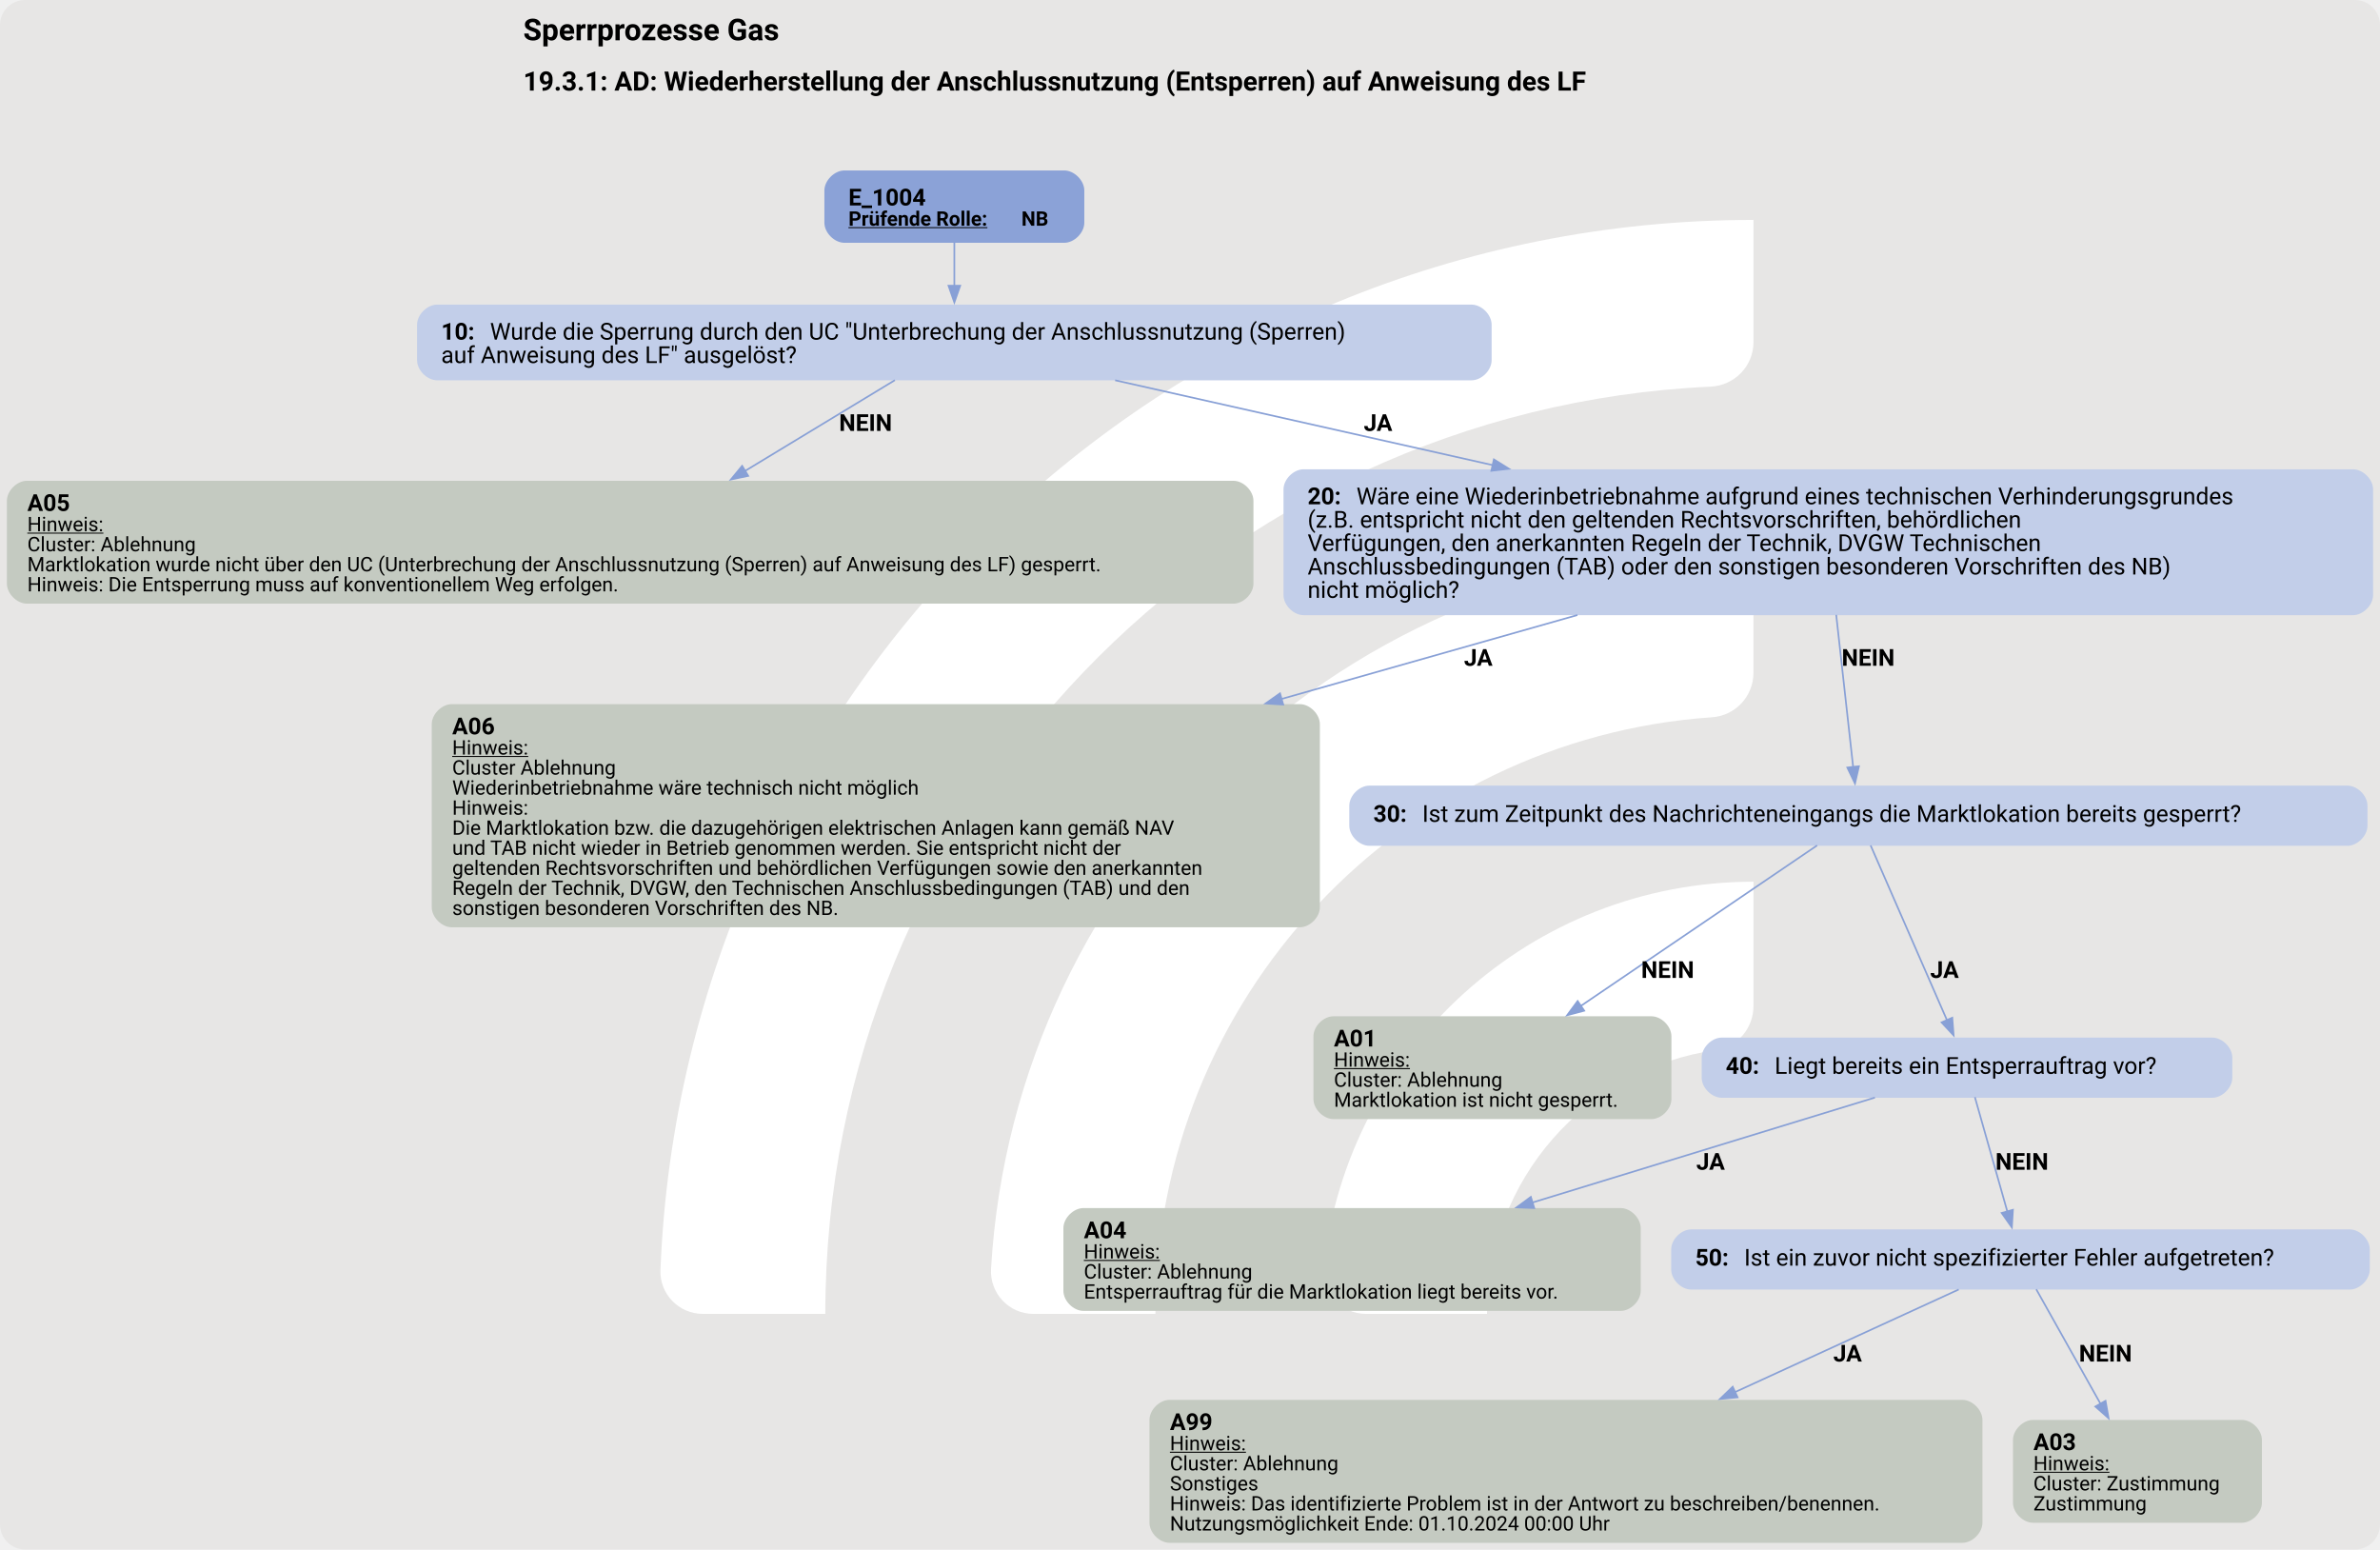
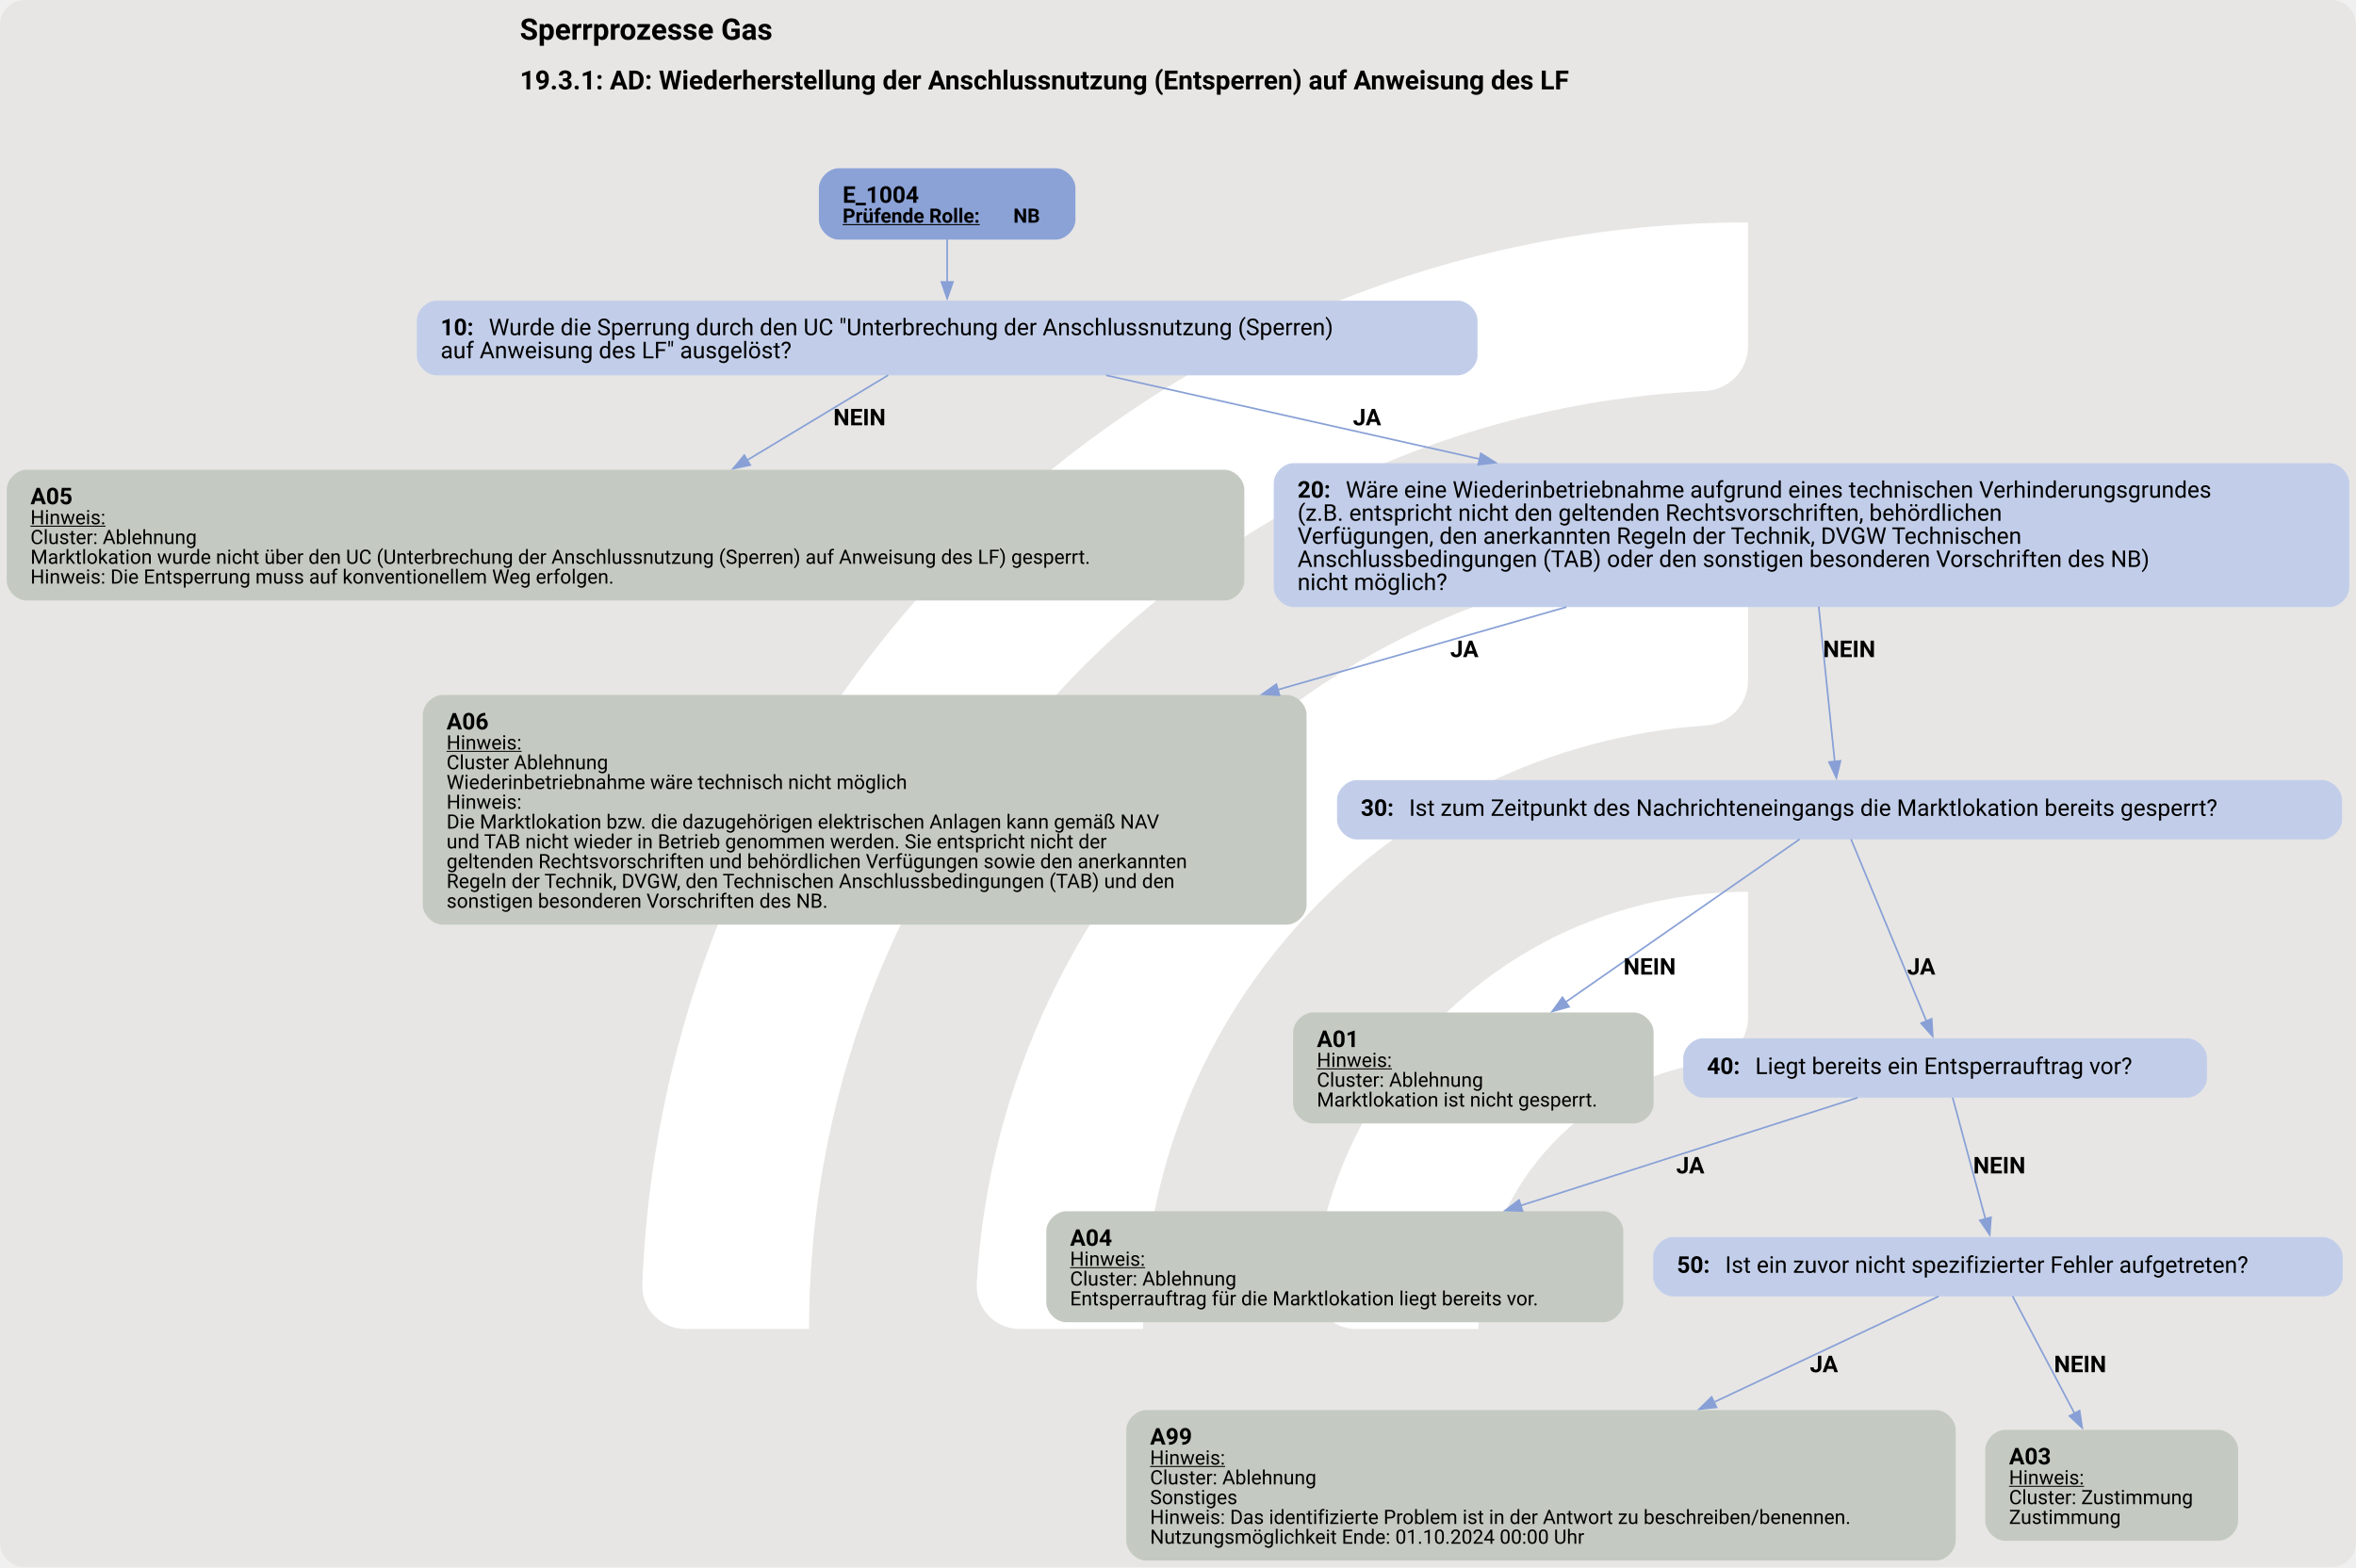
- <svg xmlns="http://www.w3.org/2000/svg" version="1.1" width="1898.667px" viewBox="0 0 1898.667 1236.0" height="1236.0px">
+ <svg xmlns="http://www.w3.org/2000/svg" version="1.1" width="1904.0px" viewBox="0 0 1904.0 1266.667" height="1266.667px">
  <g>
-     <svg version="1.1" width="1898.667px" viewBox="0 0 1898.667 1236.0" height="1236.0px">
-       <rect fill="#e7e6e5" x="0" y="0" width="1898.667" height="1236.0" rx="20" ry="20" />
+     <svg version="1.1" width="1904.0px" viewBox="0 0 1904.0 1266.667" height="1266.667px">
+       <rect fill="#e7e6e5" x="0" y="0" width="1904.0" height="1266.667" rx="20" ry="20" />
      <g>
-         <g transform="translate(445.2918, 123.6) scale(1 1) translate(0, 0) scale(1.740355 1.740355) ">
+         <g transform="translate(435.4525, 126.6667) scale(1 1) translate(0, 0) scale(1.783535 1.783535) ">
          <defs>
            <style>.cls-1{fill:#fff;}</style>
          </defs>
          <path class="cls-1" d="M122.44,531.2h-56.1c-11,0-19.9-9.12-19.46-20.11C57.47,243.89,278.15,29.78,547.91,29.78v56.02c0,10.98-8.69,19.89-19.66,20.39-225.51,10.31-405.8,197-405.8,425Z" />
          <path class="cls-1" d="M273.78,531.2h-55.93c-11.23,0-20.09-9.48-19.43-20.69,10.74-183.44,163.39-329.39,349.48-329.39v56.26c0,10.71-8.27,19.62-18.96,20.35-142.35,9.77-255.17,128.69-255.17,273.46Z" />
          <path class="cls-1" d="M425.77,531.2h-55.45c-11.65,0-20.6-10.17-19.33-21.75,10.87-99.03,95.03-176.34,196.92-176.34v57.01c0,10.05-7.28,18.75-17.23,20.16-59.22,8.4-104.91,59.42-104.91,120.92Z" />
        </g>
-         <svg width="1424pt" height="927pt" viewBox="0.00 0.00 1424.02 927.17">
-           <g id="graph0" class="graph" transform="scale(1 1) rotate(0) translate(4 923.17)">
-             <text text-anchor="start" x="309.01" y="-899.07" font-family="Roboto, sans-serif" font-weight="bold" font-size="18.00">Sperrprozesse Gas</text>
-             <text text-anchor="start" x="309.01" y="-868.97" font-family="Roboto, sans-serif" font-weight="bold" font-size="16.00">19.3.1: AD: Wiederherstellung der Anschlussnutzung (Entsperren) auf Anweisung des LF</text>
+         <svg width="1428pt" height="950pt" viewBox="0.00 0.00 1428.18 950.21">
+           <g id="graph0" class="graph" transform="scale(1 1) rotate(0) translate(4 946.21)">
+             <text text-anchor="start" x="311.09" y="-922.11" font-family="Roboto, sans-serif" font-weight="bold" font-size="18.00">Sperrprozesse Gas</text>
+             <text text-anchor="start" x="311.09" y="-892.01" font-family="Roboto, sans-serif" font-weight="bold" font-size="16.00">19.3.1: AD: Wiederherstellung der Anschlussnutzung (Entsperren) auf Anweisung des LF</text>
            <g id="node1" class="node">
-               <path fill="#8ba2d7" stroke="black" stroke-width="0" d="M632.76,-821.17C632.76,-821.17 501.22,-821.17 501.22,-821.17 495.22,-821.17 489.22,-815.17 489.22,-809.17 489.22,-809.17 489.22,-789.89 489.22,-789.89 489.22,-783.89 495.22,-777.89 501.22,-777.89 501.22,-777.89 632.76,-777.89 632.76,-777.89 638.76,-777.89 644.76,-783.89 644.76,-789.89 644.76,-789.89 644.76,-809.17 644.76,-809.17 644.76,-815.17 638.76,-821.17 632.76,-821.17" />
-               <text text-anchor="start" x="503.62" y="-800.23" font-family="Roboto, sans-serif" font-weight="bold" font-size="14.00">E_1004</text>
-               <text text-anchor="start" x="503.62" y="-788.13" font-family="Roboto, sans-serif" font-weight="bold" text-decoration="underline" font-size="12.00">Prüfende Rolle:</text>
-               <text text-anchor="start" x="607.12" y="-788.13" font-family="Roboto, sans-serif" font-weight="bold" font-size="12.00"> NB</text>
+               <path fill="#8ba2d7" stroke="black" stroke-width="0" d="M635.92,-844.21C635.92,-844.21 504.38,-844.21 504.38,-844.21 498.38,-844.21 492.38,-838.21 492.38,-832.21 492.38,-832.21 492.38,-812.93 492.38,-812.93 492.38,-806.93 498.38,-800.93 504.38,-800.93 504.38,-800.93 635.92,-800.93 635.92,-800.93 641.92,-800.93 647.92,-806.93 647.92,-812.93 647.92,-812.93 647.92,-832.21 647.92,-832.21 647.92,-838.21 641.92,-844.21 635.92,-844.21" />
+               <text text-anchor="start" x="506.77" y="-823.27" font-family="Roboto, sans-serif" font-weight="bold" font-size="14.00">E_1004</text>
+               <text text-anchor="start" x="506.77" y="-811.17" font-family="Roboto, sans-serif" font-weight="bold" text-decoration="underline" font-size="12.00">Prüfende Rolle:</text>
+               <text text-anchor="start" x="610.27" y="-811.17" font-family="Roboto, sans-serif" font-weight="bold" font-size="12.00"> NB</text>
            </g>
            <g id="node2" class="node">
-               <path fill="#c2cee9" stroke="black" stroke-width="0" d="M876.51,-740.89C876.51,-740.89 257.47,-740.89 257.47,-740.89 251.47,-740.89 245.47,-734.89 245.47,-728.89 245.47,-728.89 245.47,-707.61 245.47,-707.61 245.47,-701.61 251.47,-695.61 257.47,-695.61 257.47,-695.61 876.51,-695.61 876.51,-695.61 882.51,-695.61 888.51,-701.61 888.51,-707.61 888.51,-707.61 888.51,-728.89 888.51,-728.89 888.51,-734.89 882.51,-740.89 876.51,-740.89" />
-               <text text-anchor="start" x="259.87" y="-719.95" font-family="Roboto, sans-serif" font-weight="bold" font-size="14.00">10: </text>
-               <text text-anchor="start" x="289.12" y="-719.95" font-family="Roboto, sans-serif" font-size="14.00">Wurde die Sperrung durch den UC "Unterbrechung der Anschlussnutzung (Sperren)</text>
-               <text text-anchor="start" x="259.87" y="-705.95" font-family="Roboto, sans-serif" font-size="14.00">auf Anweisung des LF" ausgelöst?</text>
+               <path fill="#c2cee9" stroke="black" stroke-width="0" d="M879.67,-763.93C879.67,-763.93 260.62,-763.93 260.62,-763.93 254.62,-763.93 248.62,-757.93 248.62,-751.93 248.62,-751.93 248.62,-730.65 248.62,-730.65 248.62,-724.65 254.62,-718.65 260.62,-718.65 260.62,-718.65 879.67,-718.65 879.67,-718.65 885.67,-718.65 891.67,-724.65 891.67,-730.65 891.67,-730.65 891.67,-751.93 891.67,-751.93 891.67,-757.93 885.67,-763.93 879.67,-763.93" />
+               <text text-anchor="start" x="263.02" y="-742.99" font-family="Roboto, sans-serif" font-weight="bold" font-size="14.00">10: </text>
+               <text text-anchor="start" x="292.27" y="-742.99" font-family="Roboto, sans-serif" font-size="14.00">Wurde die Sperrung durch den UC "Unterbrechung der Anschlussnutzung (Sperren)</text>
+               <text text-anchor="start" x="263.02" y="-728.99" font-family="Roboto, sans-serif" font-size="14.00">auf Anweisung des LF" ausgelöst?</text>
            </g>
            <g id="edge1" class="edge">
-               <path fill="none" stroke="#88a0d6" d="M566.99,-778.11C566.99,-770.14 566.99,-760.79 566.99,-751.93" />
-               <polygon fill="#88a0d6" stroke="#88a0d6" points="570.49,-752.22 566.99,-742.22 563.49,-752.22 570.49,-752.22" />
+               <path fill="none" stroke="#88a0d6" d="M570.15,-801.15C570.15,-793.18 570.15,-783.83 570.15,-774.97" />
+               <polygon fill="#88a0d6" stroke="#88a0d6" points="573.65,-775.26 570.15,-765.26 566.65,-775.26 573.65,-775.26" />
            </g>
            <g id="node3" class="node">
-               <path fill="#c4cac1" stroke="black" stroke-width="0" d="M733.98,-635.48C733.98,-635.48 12,-635.48 12,-635.48 6,-635.48 0,-629.48 0,-623.48 0,-623.48 0,-573.96 0,-573.96 0,-567.96 6,-561.96 12,-561.96 12,-561.96 733.98,-561.96 733.98,-561.96 739.98,-561.96 745.98,-567.96 745.98,-573.96 745.98,-573.96 745.98,-623.48 745.98,-623.48 745.98,-629.48 739.98,-635.48 733.98,-635.48" />
-               <text text-anchor="start" x="12.24" y="-617.42" font-family="Roboto, sans-serif" font-weight="bold" font-size="14.00">A05</text>
-               <text text-anchor="start" x="12.24" y="-605.32" font-family="Roboto, sans-serif" text-decoration="underline" font-size="12.00">Hinweis:</text>
-               <text text-anchor="start" x="12.24" y="-593.32" font-family="Roboto, sans-serif" font-size="12.00">Cluster: Ablehnung</text>
-               <text text-anchor="start" x="12.24" y="-581.32" font-family="Roboto, sans-serif" font-size="12.00">Marktlokation wurde nicht über den UC (Unterbrechung der Anschlussnutzung (Sperren) auf Anweisung des LF) gesperrt.</text>
-               <text text-anchor="start" x="12.24" y="-569.32" font-family="Roboto, sans-serif" font-size="12.00">Hinweis: Die Entsperrung muss auf konventionellem Weg erfolgen.</text>
+               <path fill="#c4cac1" stroke="black" stroke-width="0" d="M738.3,-661.4C738.3,-661.4 12,-661.4 12,-661.4 6,-661.4 0,-655.4 0,-649.4 0,-649.4 0,-594.12 0,-594.12 0,-588.12 6,-582.12 12,-582.12 12,-582.12 738.3,-582.12 738.3,-582.12 744.3,-582.12 750.3,-588.12 750.3,-594.12 750.3,-594.12 750.3,-649.4 750.3,-649.4 750.3,-655.4 744.3,-661.4 738.3,-661.4" />
+               <text text-anchor="start" x="14.4" y="-640.46" font-family="Roboto, sans-serif" font-weight="bold" font-size="14.00">A05</text>
+               <text text-anchor="start" x="14.4" y="-628.36" font-family="Roboto, sans-serif" text-decoration="underline" font-size="12.00">Hinweis:</text>
+               <text text-anchor="start" x="14.4" y="-616.36" font-family="Roboto, sans-serif" font-size="12.00">Cluster: Ablehnung</text>
+               <text text-anchor="start" x="14.4" y="-604.36" font-family="Roboto, sans-serif" font-size="12.00">Marktlokation wurde nicht über den UC (Unterbrechung der Anschlussnutzung (Sperren) auf Anweisung des LF) gesperrt.</text>
+               <text text-anchor="start" x="14.4" y="-592.36" font-family="Roboto, sans-serif" font-size="12.00">Hinweis: Die Entsperrung muss auf konventionellem Weg erfolgen.</text>
            </g>
            <g id="edge2" class="edge">
-               <path fill="none" stroke="#88a0d6" d="M531.41,-695.69C506.34,-680.5 471.97,-659.68 441.65,-641.31" />
-               <polygon fill="#88a0d6" stroke="#88a0d6" points="443.62,-638.42 433.26,-636.23 440,-644.41 443.62,-638.42" />
-               <text text-anchor="start" x="497.99" y="-665.31" font-family="Roboto, sans-serif" font-weight="bold" font-size="14.00">NEIN</text>
+               <path fill="none" stroke="#88a0d6" d="M534.38,-718.73C510.48,-704.32 478.16,-684.85 448.89,-667.2" />
+               <polygon fill="#88a0d6" stroke="#88a0d6" points="450.76,-664.25 440.39,-662.08 447.15,-670.24 450.76,-664.25" />
+               <text text-anchor="start" x="501.15" y="-688.35" font-family="Roboto, sans-serif" font-weight="bold" font-size="14.00">NEIN</text>
            </g>
            <g id="node4" class="node">
-               <path fill="#c2cee9" stroke="black" stroke-width="0" d="M1404.01,-642.36C1404.01,-642.36 775.97,-642.36 775.97,-642.36 769.97,-642.36 763.97,-636.36 763.97,-630.36 763.97,-630.36 763.97,-567.08 763.97,-567.08 763.97,-561.08 769.97,-555.08 775.97,-555.08 775.97,-555.08 1404.01,-555.08 1404.01,-555.08 1410.01,-555.08 1416.01,-561.08 1416.01,-567.08 1416.01,-567.08 1416.01,-630.36 1416.01,-630.36 1416.01,-636.36 1410.01,-642.36 1404.01,-642.36" />
-               <text text-anchor="start" x="778.37" y="-621.42" font-family="Roboto, sans-serif" font-weight="bold" font-size="14.00">20: </text>
-               <text text-anchor="start" x="807.62" y="-621.42" font-family="Roboto, sans-serif" font-size="14.00">Wäre eine Wiederinbetriebnahme aufgrund eines technischen Verhinderungsgrundes</text>
-               <text text-anchor="start" x="778.37" y="-607.42" font-family="Roboto, sans-serif" font-size="14.00">(z.B. entspricht nicht den geltenden Rechtsvorschriften, behördlichen</text>
-               <text text-anchor="start" x="778.37" y="-593.42" font-family="Roboto, sans-serif" font-size="14.00">Verfügungen, den anerkannten Regeln der Technik, DVGW Technischen</text>
-               <text text-anchor="start" x="778.37" y="-579.42" font-family="Roboto, sans-serif" font-size="14.00">Anschlussbedingungen (TAB) oder den sonstigen besonderen Vorschriften des NB)</text>
-               <text text-anchor="start" x="778.37" y="-565.42" font-family="Roboto, sans-serif" font-size="14.00">nicht möglich?</text>
+               <path fill="#c2cee9" stroke="black" stroke-width="0" d="M1408.18,-665.4C1408.18,-665.4 780.13,-665.4 780.13,-665.4 774.13,-665.4 768.13,-659.4 768.13,-653.4 768.13,-653.4 768.13,-590.12 768.13,-590.12 768.13,-584.12 774.13,-578.12 780.13,-578.12 780.13,-578.12 1408.18,-578.12 1408.18,-578.12 1414.18,-578.12 1420.18,-584.12 1420.18,-590.12 1420.18,-590.12 1420.18,-653.4 1420.18,-653.4 1420.18,-659.4 1414.18,-665.4 1408.18,-665.4" />
+               <text text-anchor="start" x="782.53" y="-644.46" font-family="Roboto, sans-serif" font-weight="bold" font-size="14.00">20: </text>
+               <text text-anchor="start" x="811.78" y="-644.46" font-family="Roboto, sans-serif" font-size="14.00">Wäre eine Wiederinbetriebnahme aufgrund eines technischen Verhinderungsgrundes</text>
+               <text text-anchor="start" x="782.53" y="-630.46" font-family="Roboto, sans-serif" font-size="14.00">(z.B. entspricht nicht den geltenden Rechtsvorschriften, behördlichen</text>
+               <text text-anchor="start" x="782.53" y="-616.46" font-family="Roboto, sans-serif" font-size="14.00">Verfügungen, den anerkannten Regeln der Technik, DVGW Technischen</text>
+               <text text-anchor="start" x="782.53" y="-602.46" font-family="Roboto, sans-serif" font-size="14.00">Anschlussbedingungen (TAB) oder den sonstigen besonderen Vorschriften des NB)</text>
+               <text text-anchor="start" x="782.53" y="-588.46" font-family="Roboto, sans-serif" font-size="14.00">nicht möglich?</text>
            </g>
            <g id="edge3" class="edge">
-               <path fill="none" stroke="#88a0d6" d="M663.22,-695.62C726.55,-681.39 811.79,-662.24 889.44,-644.79" />
-               <polygon fill="#88a0d6" stroke="#88a0d6" points="889.87,-648.28 898.86,-642.67 888.34,-641.45 889.87,-648.28" />
-               <text text-anchor="start" x="811.99" y="-665.31" font-family="Roboto, sans-serif" font-weight="bold" font-size="14.00">JA</text>
+               <path fill="none" stroke="#88a0d6" d="M666.56,-718.66C730.01,-704.43 815.42,-685.28 893.21,-667.83" />
+               <polygon fill="#88a0d6" stroke="#88a0d6" points="893.67,-671.31 902.66,-665.71 892.14,-664.48 893.67,-671.31" />
+               <text text-anchor="start" x="816.15" y="-688.35" font-family="Roboto, sans-serif" font-weight="bold" font-size="14.00">JA</text>
            </g>
            <g id="node5" class="node">
-               <path fill="#c4cac1" stroke="black" stroke-width="0" d="M773.73,-501.83C773.73,-501.83 266.25,-501.83 266.25,-501.83 260.25,-501.83 254.25,-495.83 254.25,-489.83 254.25,-489.83 254.25,-380.31 254.25,-380.31 254.25,-374.31 260.25,-368.31 266.25,-368.31 266.25,-368.31 773.73,-368.31 773.73,-368.31 779.73,-368.31 785.73,-374.31 785.73,-380.31 785.73,-380.31 785.73,-489.83 785.73,-489.83 785.73,-495.83 779.73,-501.83 773.73,-501.83" />
-               <text text-anchor="start" x="266.49" y="-483.77" font-family="Roboto, sans-serif" font-weight="bold" font-size="14.00">A06</text>
-               <text text-anchor="start" x="266.49" y="-471.67" font-family="Roboto, sans-serif" text-decoration="underline" font-size="12.00">Hinweis:</text>
-               <text text-anchor="start" x="266.49" y="-459.67" font-family="Roboto, sans-serif" font-size="12.00">Cluster Ablehnung</text>
-               <text text-anchor="start" x="266.49" y="-447.67" font-family="Roboto, sans-serif" font-size="12.00">Wiederinbetriebnahme wäre technisch nicht möglich</text>
-               <text text-anchor="start" x="266.49" y="-435.67" font-family="Roboto, sans-serif" font-size="12.00">Hinweis:</text>
-               <text text-anchor="start" x="266.49" y="-423.67" font-family="Roboto, sans-serif" font-size="12.00">Die Marktlokation bzw. die dazugehörigen elektrischen Anlagen kann gemäß NAV</text>
-               <text text-anchor="start" x="266.49" y="-411.67" font-family="Roboto, sans-serif" font-size="12.00">und TAB nicht wieder in Betrieb genommen werden. Sie entspricht nicht der</text>
-               <text text-anchor="start" x="266.49" y="-399.67" font-family="Roboto, sans-serif" font-size="12.00">geltenden Rechtsvorschriften und behördlichen Verfügungen sowie den anerkannten</text>
-               <text text-anchor="start" x="266.49" y="-387.67" font-family="Roboto, sans-serif" font-size="12.00">Regeln der Technik, DVGW, den Technischen Anschlussbedingungen (TAB) und den</text>
-               <text text-anchor="start" x="266.49" y="-375.67" font-family="Roboto, sans-serif" font-size="12.00">sonstigen besonderen Vorschriften des NB.</text>
+               <path fill="#c4cac1" stroke="black" stroke-width="0" d="M776.05,-524.87C776.05,-524.87 264.25,-524.87 264.25,-524.87 258.25,-524.87 252.25,-518.87 252.25,-512.87 252.25,-512.87 252.25,-397.59 252.25,-397.59 252.25,-391.59 258.25,-385.59 264.25,-385.59 264.25,-385.59 776.05,-385.59 776.05,-385.59 782.05,-385.59 788.05,-391.59 788.05,-397.59 788.05,-397.59 788.05,-512.87 788.05,-512.87 788.05,-518.87 782.05,-524.87 776.05,-524.87" />
+               <text text-anchor="start" x="266.65" y="-503.93" font-family="Roboto, sans-serif" font-weight="bold" font-size="14.00">A06</text>
+               <text text-anchor="start" x="266.65" y="-491.83" font-family="Roboto, sans-serif" text-decoration="underline" font-size="12.00">Hinweis:</text>
+               <text text-anchor="start" x="266.65" y="-479.83" font-family="Roboto, sans-serif" font-size="12.00">Cluster Ablehnung</text>
+               <text text-anchor="start" x="266.65" y="-467.83" font-family="Roboto, sans-serif" font-size="12.00">Wiederinbetriebnahme wäre technisch nicht möglich</text>
+               <text text-anchor="start" x="266.65" y="-455.83" font-family="Roboto, sans-serif" font-size="12.00">Hinweis:</text>
+               <text text-anchor="start" x="266.65" y="-443.83" font-family="Roboto, sans-serif" font-size="12.00">Die Marktlokation bzw. die dazugehörigen elektrischen Anlagen kann gemäß NAV</text>
+               <text text-anchor="start" x="266.65" y="-431.83" font-family="Roboto, sans-serif" font-size="12.00">und TAB nicht wieder in Betrieb genommen werden. Sie entspricht nicht der</text>
+               <text text-anchor="start" x="266.65" y="-419.83" font-family="Roboto, sans-serif" font-size="12.00">geltenden Rechtsvorschriften und behördlichen Verfügungen sowie den anerkannten</text>
+               <text text-anchor="start" x="266.65" y="-407.83" font-family="Roboto, sans-serif" font-size="12.00">Regeln der Technik, DVGW, den Technischen Anschlussbedingungen (TAB) und den</text>
+               <text text-anchor="start" x="266.65" y="-395.83" font-family="Roboto, sans-serif" font-size="12.00">sonstigen besonderen Vorschriften des NB.</text>
            </g>
            <g id="edge4" class="edge">
-               <path fill="none" stroke="#88a0d6" d="M939.86,-555.14C885.56,-539.74 822.77,-521.94 762.57,-504.87" />
-               <polygon fill="#88a0d6" stroke="#88a0d6" points="763.79,-501.57 753.22,-502.21 761.88,-508.31 763.79,-501.57" />
-               <text text-anchor="start" x="871.99" y="-524.78" font-family="Roboto, sans-serif" font-weight="bold" font-size="14.00">JA</text>
+               <path fill="none" stroke="#88a0d6" d="M945.58,-578.18C892.08,-562.84 830.13,-545.08 770.35,-527.95" />
+               <polygon fill="#88a0d6" stroke="#88a0d6" points="771.64,-524.68 761.06,-525.28 769.71,-531.4 771.64,-524.68" />
+               <text text-anchor="start" x="875.15" y="-547.82" font-family="Roboto, sans-serif" font-weight="bold" font-size="14.00">JA</text>
            </g>
            <g id="node6" class="node">
-               <path fill="#c2cee9" stroke="black" stroke-width="0" d="M1400.64,-453.07C1400.64,-453.07 815.34,-453.07 815.34,-453.07 809.34,-453.07 803.34,-447.07 803.34,-441.07 803.34,-441.07 803.34,-429.07 803.34,-429.07 803.34,-423.07 809.34,-417.07 815.34,-417.07 815.34,-417.07 1400.64,-417.07 1400.64,-417.07 1406.64,-417.07 1412.64,-423.07 1412.64,-429.07 1412.64,-429.07 1412.64,-441.07 1412.64,-441.07 1412.64,-447.07 1406.64,-453.07 1400.64,-453.07" />
-               <text text-anchor="start" x="817.74" y="-431.39" font-family="Roboto, sans-serif" font-weight="bold" font-size="14.00">30: </text>
-               <text text-anchor="start" x="846.99" y="-431.39" font-family="Roboto, sans-serif" font-size="14.00">Ist zum Zeitpunkt des Nachrichteneingangs die Marktlokation bereits gesperrt?</text>
+               <path fill="#c2cee9" stroke="black" stroke-width="0" d="M1403.8,-473.23C1403.8,-473.23 818.5,-473.23 818.5,-473.23 812.5,-473.23 806.5,-467.23 806.5,-461.23 806.5,-461.23 806.5,-449.23 806.5,-449.23 806.5,-443.23 812.5,-437.23 818.5,-437.23 818.5,-437.23 1403.8,-437.23 1403.8,-437.23 1409.8,-437.23 1415.8,-443.23 1415.8,-449.23 1415.8,-449.23 1415.8,-461.23 1415.8,-461.23 1415.8,-467.23 1409.8,-473.23 1403.8,-473.23" />
+               <text text-anchor="start" x="820.9" y="-451.55" font-family="Roboto, sans-serif" font-weight="bold" font-size="14.00">30: </text>
+               <text text-anchor="start" x="850.15" y="-451.55" font-family="Roboto, sans-serif" font-size="14.00">Ist zum Zeitpunkt des Nachrichteneingangs die Marktlokation bereits gesperrt?</text>
            </g>
            <g id="edge5" class="edge">
-               <path fill="none" stroke="#88a0d6" d="M1094.72,-555.25C1097.92,-526.47 1102.07,-489.24 1104.87,-464.12" />
-               <polygon fill="#88a0d6" stroke="#88a0d6" points="1108.33,-464.67 1105.96,-454.35 1101.37,-463.9 1108.33,-464.67" />
-               <text text-anchor="start" x="1097.99" y="-524.78" font-family="Roboto, sans-serif" font-weight="bold" font-size="14.00">NEIN</text>
+               <path fill="none" stroke="#88a0d6" d="M1098.53,-578.39C1101.59,-548.8 1105.58,-510.12 1108.25,-484.29" />
+               <polygon fill="#88a0d6" stroke="#88a0d6" points="1111.71,-484.89 1109.25,-474.58 1104.74,-484.17 1111.71,-484.89" />
+               <text text-anchor="start" x="1101.15" y="-547.82" font-family="Roboto, sans-serif" font-weight="bold" font-size="14.00">NEIN</text>
            </g>
            <g id="node7" class="node">
-               <path fill="#c4cac1" stroke="black" stroke-width="0" d="M984.11,-315.06C984.11,-315.06 793.88,-315.06 793.88,-315.06 787.88,-315.06 781.88,-309.06 781.88,-303.06 781.88,-303.06 781.88,-265.54 781.88,-265.54 781.88,-259.54 787.88,-253.54 793.88,-253.54 793.88,-253.54 984.11,-253.54 984.11,-253.54 990.11,-253.54 996.11,-259.54 996.11,-265.54 996.11,-265.54 996.11,-303.06 996.11,-303.06 996.11,-309.06 990.11,-315.06 984.11,-315.06" />
-               <text text-anchor="start" x="794.12" y="-297" font-family="Roboto, sans-serif" font-weight="bold" font-size="14.00">A01</text>
-               <text text-anchor="start" x="794.12" y="-284.9" font-family="Roboto, sans-serif" text-decoration="underline" font-size="12.00">Hinweis:</text>
-               <text text-anchor="start" x="794.12" y="-272.9" font-family="Roboto, sans-serif" font-size="12.00">Cluster: Ablehnung</text>
-               <text text-anchor="start" x="794.12" y="-260.9" font-family="Roboto, sans-serif" font-size="12.00">Marktlokation ist nicht gesperrt.</text>
+               <path fill="#c4cac1" stroke="black" stroke-width="0" d="M986.42,-332.34C986.42,-332.34 791.88,-332.34 791.88,-332.34 785.88,-332.34 779.88,-326.34 779.88,-320.34 779.88,-320.34 779.88,-277.06 779.88,-277.06 779.88,-271.06 785.88,-265.06 791.88,-265.06 791.88,-265.06 986.42,-265.06 986.42,-265.06 992.42,-265.06 998.42,-271.06 998.42,-277.06 998.42,-277.06 998.42,-320.34 998.42,-320.34 998.42,-326.34 992.42,-332.34 986.42,-332.34" />
+               <text text-anchor="start" x="794.27" y="-311.4" font-family="Roboto, sans-serif" font-weight="bold" font-size="14.00">A01</text>
+               <text text-anchor="start" x="794.27" y="-299.3" font-family="Roboto, sans-serif" text-decoration="underline" font-size="12.00">Hinweis:</text>
+               <text text-anchor="start" x="794.27" y="-287.3" font-family="Roboto, sans-serif" font-size="12.00">Cluster: Ablehnung</text>
+               <text text-anchor="start" x="794.27" y="-275.3" font-family="Roboto, sans-serif" font-size="12.00">Marktlokation ist nicht gesperrt.</text>
            </g>
            <g id="edge6" class="edge">
-               <path fill="none" stroke="#88a0d6" d="M1083.29,-417.29C1049.14,-394.09 986.64,-351.63 941.73,-321.13" />
-               <polygon fill="#88a0d6" stroke="#88a0d6" points="943.92,-318.39 933.69,-315.66 939.99,-324.18 943.92,-318.39" />
-               <text text-anchor="start" x="977.99" y="-338.01" font-family="Roboto, sans-serif" font-weight="bold" font-size="14.00">NEIN</text>
+               <path fill="none" stroke="#88a0d6" d="M1086.97,-437.4C1053.12,-413.83 990.62,-370.33 944.9,-338.51" />
+               <polygon fill="#88a0d6" stroke="#88a0d6" points="947.16,-335.81 936.95,-332.97 943.16,-341.56 947.16,-335.81" />
+               <text text-anchor="start" x="980.15" y="-355.29" font-family="Roboto, sans-serif" font-weight="bold" font-size="14.00">NEIN</text>
            </g>
            <g id="node8" class="node">
-               <path fill="#c2cee9" stroke="black" stroke-width="0" d="M1319.77,-302.3C1319.77,-302.3 1026.22,-302.3 1026.22,-302.3 1020.22,-302.3 1014.22,-296.3 1014.22,-290.3 1014.22,-290.3 1014.22,-278.3 1014.22,-278.3 1014.22,-272.3 1020.22,-266.3 1026.22,-266.3 1026.22,-266.3 1319.77,-266.3 1319.77,-266.3 1325.77,-266.3 1331.77,-272.3 1331.77,-278.3 1331.77,-278.3 1331.77,-290.3 1331.77,-290.3 1331.77,-296.3 1325.77,-302.3 1319.77,-302.3" />
-               <text text-anchor="start" x="1028.62" y="-280.62" font-family="Roboto, sans-serif" font-weight="bold" font-size="14.00">40: </text>
-               <text text-anchor="start" x="1057.87" y="-280.62" font-family="Roboto, sans-serif" font-size="14.00">Liegt bereits ein Entsperrauftrag vor?</text>
+               <path fill="#c2cee9" stroke="black" stroke-width="0" d="M1321.93,-316.7C1321.93,-316.7 1028.38,-316.7 1028.38,-316.7 1022.38,-316.7 1016.38,-310.7 1016.38,-304.7 1016.38,-304.7 1016.38,-292.7 1016.38,-292.7 1016.38,-286.7 1022.38,-280.7 1028.38,-280.7 1028.38,-280.7 1321.93,-280.7 1321.93,-280.7 1327.93,-280.7 1333.93,-286.7 1333.93,-292.7 1333.93,-292.7 1333.93,-304.7 1333.93,-304.7 1333.93,-310.7 1327.93,-316.7 1321.93,-316.7" />
+               <text text-anchor="start" x="1030.78" y="-295.02" font-family="Roboto, sans-serif" font-weight="bold" font-size="14.00">40: </text>
+               <text text-anchor="start" x="1060.03" y="-295.02" font-family="Roboto, sans-serif" font-size="14.00">Liegt bereits ein Entsperrauftrag vor?</text>
            </g>
            <g id="edge7" class="edge">
-               <path fill="none" stroke="#88a0d6" d="M1115.32,-417.29C1126.44,-391.85 1147.68,-343.22 1161.05,-312.62" />
-               <polygon fill="#88a0d6" stroke="#88a0d6" points="1164.18,-314.2 1164.98,-303.63 1157.77,-311.39 1164.18,-314.2" />
-               <text text-anchor="start" x="1150.99" y="-338.01" font-family="Roboto, sans-serif" font-weight="bold" font-size="14.00">JA</text>
+               <path fill="none" stroke="#88a0d6" d="M1118.12,-437.4C1129.13,-410.81 1150.66,-358.83 1163.89,-326.9" />
+               <polygon fill="#88a0d6" stroke="#88a0d6" points="1167.02,-328.49 1167.61,-317.91 1160.55,-325.81 1167.02,-328.49" />
+               <text text-anchor="start" x="1152.15" y="-355.29" font-family="Roboto, sans-serif" font-weight="bold" font-size="14.00">JA</text>
            </g>
            <g id="node9" class="node">
-               <path fill="#c4cac1" stroke="black" stroke-width="0" d="M965.73,-200.29C965.73,-200.29 644.25,-200.29 644.25,-200.29 638.25,-200.29 632.25,-194.29 632.25,-188.29 632.25,-188.29 632.25,-150.77 632.25,-150.77 632.25,-144.77 638.25,-138.77 644.25,-138.77 644.25,-138.77 965.73,-138.77 965.73,-138.77 971.73,-138.77 977.73,-144.77 977.73,-150.77 977.73,-150.77 977.73,-188.29 977.73,-188.29 977.73,-194.29 971.73,-200.29 965.73,-200.29" />
-               <text text-anchor="start" x="644.49" y="-182.23" font-family="Roboto, sans-serif" font-weight="bold" font-size="14.00">A04</text>
-               <text text-anchor="start" x="644.49" y="-170.13" font-family="Roboto, sans-serif" text-decoration="underline" font-size="12.00">Hinweis:</text>
-               <text text-anchor="start" x="644.49" y="-158.13" font-family="Roboto, sans-serif" font-size="12.00">Cluster: Ablehnung</text>
-               <text text-anchor="start" x="644.49" y="-146.13" font-family="Roboto, sans-serif" font-size="12.00">Entsperrauftrag für die Marktlokation liegt bereits vor.</text>
+               <path fill="#c4cac1" stroke="black" stroke-width="0" d="M968.05,-211.81C968.05,-211.81 642.25,-211.81 642.25,-211.81 636.25,-211.81 630.25,-205.81 630.25,-199.81 630.25,-199.81 630.25,-156.53 630.25,-156.53 630.25,-150.53 636.25,-144.53 642.25,-144.53 642.25,-144.53 968.05,-144.53 968.05,-144.53 974.05,-144.53 980.05,-150.53 980.05,-156.53 980.05,-156.53 980.05,-199.81 980.05,-199.81 980.05,-205.81 974.05,-211.81 968.05,-211.81" />
+               <text text-anchor="start" x="644.65" y="-190.87" font-family="Roboto, sans-serif" font-weight="bold" font-size="14.00">A04</text>
+               <text text-anchor="start" x="644.65" y="-178.77" font-family="Roboto, sans-serif" text-decoration="underline" font-size="12.00">Hinweis:</text>
+               <text text-anchor="start" x="644.65" y="-166.77" font-family="Roboto, sans-serif" font-size="12.00">Cluster: Ablehnung</text>
+               <text text-anchor="start" x="644.65" y="-154.77" font-family="Roboto, sans-serif" font-size="12.00">Entsperrauftrag für die Marktlokation liegt bereits vor.</text>
            </g>
            <g id="edge8" class="edge">
-               <path fill="none" stroke="#88a0d6" d="M1117.9,-266.42C1063.84,-249.85 979.97,-224.15 912.65,-203.52" />
-               <polygon fill="#88a0d6" stroke="#88a0d6" points="914.03,-200.29 903.45,-200.7 911.98,-206.98 914.03,-200.29" />
-               <text text-anchor="start" x="1010.99" y="-223.24" font-family="Roboto, sans-serif" font-weight="bold" font-size="14.00">JA</text>
+               <path fill="none" stroke="#88a0d6" d="M1122.14,-280.72C1069.03,-263.7 985.64,-236.99 917.72,-215.23" />
+               <polygon fill="#88a0d6" stroke="#88a0d6" points="918.99,-211.96 908.4,-212.25 916.85,-218.63 918.99,-211.96" />
+               <text text-anchor="start" x="1012.15" y="-234.76" font-family="Roboto, sans-serif" font-weight="bold" font-size="14.00">JA</text>
            </g>
            <g id="node10" class="node">
-               <path fill="#c2cee9" stroke="black" stroke-width="0" d="M1402.02,-187.53C1402.02,-187.53 1007.97,-187.53 1007.97,-187.53 1001.97,-187.53 995.97,-181.53 995.97,-175.53 995.97,-175.53 995.97,-163.53 995.97,-163.53 995.97,-157.53 1001.97,-151.53 1007.97,-151.53 1007.97,-151.53 1402.02,-151.53 1402.02,-151.53 1408.02,-151.53 1414.02,-157.53 1414.02,-163.53 1414.02,-163.53 1414.02,-175.53 1414.02,-175.53 1414.02,-181.53 1408.02,-187.53 1402.02,-187.53" />
-               <text text-anchor="start" x="1010.37" y="-165.85" font-family="Roboto, sans-serif" font-weight="bold" font-size="14.00">50: </text>
-               <text text-anchor="start" x="1039.62" y="-165.85" font-family="Roboto, sans-serif" font-size="14.00">Ist ein zuvor nicht spezifizierter Fehler aufgetreten?</text>
+               <path fill="#c2cee9" stroke="black" stroke-width="0" d="M1404.18,-196.17C1404.18,-196.17 1010.13,-196.17 1010.13,-196.17 1004.13,-196.17 998.13,-190.17 998.13,-184.17 998.13,-184.17 998.13,-172.17 998.13,-172.17 998.13,-166.17 1004.13,-160.17 1010.13,-160.17 1010.13,-160.17 1404.18,-160.17 1404.18,-160.17 1410.18,-160.17 1416.18,-166.17 1416.18,-172.17 1416.18,-172.17 1416.18,-184.17 1416.18,-184.17 1416.18,-190.17 1410.18,-196.17 1404.18,-196.17" />
+               <text text-anchor="start" x="1012.53" y="-174.5" font-family="Roboto, sans-serif" font-weight="bold" font-size="14.00">50: </text>
+               <text text-anchor="start" x="1041.78" y="-174.5" font-family="Roboto, sans-serif" font-size="14.00">Ist ein zuvor nicht spezifizierter Fehler aufgetreten?</text>
            </g>
            <g id="edge9" class="edge">
-               <path fill="none" stroke="#88a0d6" d="M1177.71,-266.66C1182.82,-248.67 1191.04,-219.7 1197.12,-198.26" />
-               <polygon fill="#88a0d6" stroke="#88a0d6" points="1200.47,-199.27 1199.84,-188.69 1193.74,-197.36 1200.47,-199.27" />
-               <text text-anchor="start" x="1189.99" y="-223.24" font-family="Roboto, sans-serif" font-weight="bold" font-size="14.00">NEIN</text>
+               <path fill="none" stroke="#88a0d6" d="M1179.73,-280.72C1184.92,-261.53 1193.43,-230 1199.59,-207.16" />
+               <polygon fill="#88a0d6" stroke="#88a0d6" points="1202.95,-208.15 1202.18,-197.58 1196.19,-206.32 1202.95,-208.15" />
+               <text text-anchor="start" x="1192.15" y="-234.76" font-family="Roboto, sans-serif" font-weight="bold" font-size="14.00">NEIN</text>
            </g>
            <g id="node11" class="node">
-               <path fill="#c4cac1" stroke="black" stroke-width="0" d="M1170.23,-85.52C1170.23,-85.52 695.75,-85.52 695.75,-85.52 689.75,-85.52 683.75,-79.52 683.75,-73.52 683.75,-73.52 683.75,-12 683.75,-12 683.75,-6 689.75,0 695.75,0 695.75,0 1170.23,0 1170.23,0 1176.23,0 1182.23,-6 1182.23,-12 1182.23,-12 1182.23,-73.52 1182.23,-73.52 1182.23,-79.52 1176.23,-85.52 1170.23,-85.52" />
-               <text text-anchor="start" x="695.99" y="-67.46" font-family="Roboto, sans-serif" font-weight="bold" font-size="14.00">A99</text>
-               <text text-anchor="start" x="695.99" y="-55.36" font-family="Roboto, sans-serif" text-decoration="underline" font-size="12.00">Hinweis:</text>
-               <text text-anchor="start" x="695.99" y="-43.36" font-family="Roboto, sans-serif" font-size="12.00">Cluster: Ablehnung</text>
-               <text text-anchor="start" x="695.99" y="-31.36" font-family="Roboto, sans-serif" font-size="12.00">Sonstiges</text>
-               <text text-anchor="start" x="695.99" y="-19.36" font-family="Roboto, sans-serif" font-size="12.00">Hinweis: Das identifizierte Problem ist in der Antwort zu beschreiben/benennen.</text>
-               <text text-anchor="start" x="695.99" y="-7.36" font-family="Roboto, sans-serif" font-size="12.00">Nutzungsmöglichkeit Ende: 01.10.2024 00:00 Uhr</text>
+               <path fill="#c4cac1" stroke="black" stroke-width="0" d="M1169.55,-91.28C1169.55,-91.28 690.75,-91.28 690.75,-91.28 684.75,-91.28 678.75,-85.28 678.75,-79.28 678.75,-79.28 678.75,-12 678.75,-12 678.75,-6 684.75,0 690.75,0 690.75,0 1169.55,0 1169.55,0 1175.55,0 1181.55,-6 1181.55,-12 1181.55,-12 1181.55,-79.28 1181.55,-79.28 1181.55,-85.28 1175.55,-91.28 1169.55,-91.28" />
+               <text text-anchor="start" x="693.15" y="-70.34" font-family="Roboto, sans-serif" font-weight="bold" font-size="14.00">A99</text>
+               <text text-anchor="start" x="693.15" y="-58.24" font-family="Roboto, sans-serif" text-decoration="underline" font-size="12.00">Hinweis:</text>
+               <text text-anchor="start" x="693.15" y="-46.24" font-family="Roboto, sans-serif" font-size="12.00">Cluster: Ablehnung</text>
+               <text text-anchor="start" x="693.15" y="-34.24" font-family="Roboto, sans-serif" font-size="12.00">Sonstiges</text>
+               <text text-anchor="start" x="693.15" y="-22.24" font-family="Roboto, sans-serif" font-size="12.00">Hinweis: Das identifizierte Problem ist in der Antwort zu beschreiben/benennen.</text>
+               <text text-anchor="start" x="693.15" y="-10.24" font-family="Roboto, sans-serif" font-size="12.00">Nutzungsmöglichkeit Ende: 01.10.2024 00:00 Uhr</text>
            </g>
            <g id="edge10" class="edge">
-               <path fill="none" stroke="#88a0d6" d="M1168.02,-151.57C1133.65,-135.81 1080.85,-111.58 1033.99,-90.09" />
-               <polygon fill="#88a0d6" stroke="#88a0d6" points="1035.7,-87.03 1025.15,-86.04 1032.78,-93.39 1035.7,-87.03" />
-               <text text-anchor="start" x="1092.99" y="-108.47" font-family="Roboto, sans-serif" font-weight="bold" font-size="14.00">JA</text>
+               <path fill="none" stroke="#88a0d6" d="M1171.22,-160.24C1136.71,-143.98 1082.88,-118.61 1034.83,-95.97" />
+               <polygon fill="#88a0d6" stroke="#88a0d6" points="1036.58,-92.92 1026.04,-91.83 1033.6,-99.26 1036.58,-92.92" />
+               <text text-anchor="start" x="1093.15" y="-114.23" font-family="Roboto, sans-serif" font-weight="bold" font-size="14.00">JA</text>
            </g>
            <g id="node12" class="node">
-               <path fill="#c4cac1" stroke="black" stroke-width="0" d="M1337.48,-73.52C1337.48,-73.52 1212.5,-73.52 1212.5,-73.52 1206.5,-73.52 1200.5,-67.52 1200.5,-61.52 1200.5,-61.52 1200.5,-24 1200.5,-24 1200.5,-18 1206.5,-12 1212.5,-12 1212.5,-12 1337.48,-12 1337.48,-12 1343.48,-12 1349.48,-18 1349.48,-24 1349.48,-24 1349.48,-61.52 1349.48,-61.52 1349.48,-67.52 1343.48,-73.52 1337.48,-73.52" />
-               <text text-anchor="start" x="1212.74" y="-55.46" font-family="Roboto, sans-serif" font-weight="bold" font-size="14.00">A03</text>
-               <text text-anchor="start" x="1212.74" y="-43.36" font-family="Roboto, sans-serif" text-decoration="underline" font-size="12.00">Hinweis:</text>
-               <text text-anchor="start" x="1212.74" y="-31.36" font-family="Roboto, sans-serif" font-size="12.00">Cluster: Zustimmung</text>
-               <text text-anchor="start" x="1212.74" y="-19.36" font-family="Roboto, sans-serif" font-size="12.00">Zustimmung</text>
+               <path fill="#c4cac1" stroke="black" stroke-width="0" d="M1340.8,-79.28C1340.8,-79.28 1211.5,-79.28 1211.5,-79.28 1205.5,-79.28 1199.5,-73.28 1199.5,-67.28 1199.5,-67.28 1199.5,-24 1199.5,-24 1199.5,-18 1205.5,-12 1211.5,-12 1211.5,-12 1340.8,-12 1340.8,-12 1346.8,-12 1352.8,-18 1352.8,-24 1352.8,-24 1352.8,-67.28 1352.8,-67.28 1352.8,-73.28 1346.8,-79.28 1340.8,-79.28" />
+               <text text-anchor="start" x="1213.9" y="-58.34" font-family="Roboto, sans-serif" font-weight="bold" font-size="14.00">A03</text>
+               <text text-anchor="start" x="1213.9" y="-46.24" font-family="Roboto, sans-serif" text-decoration="underline" font-size="12.00">Hinweis:</text>
+               <text text-anchor="start" x="1213.9" y="-34.24" font-family="Roboto, sans-serif" font-size="12.00">Cluster: Zustimmung</text>
+               <text text-anchor="start" x="1213.9" y="-22.24" font-family="Roboto, sans-serif" font-size="12.00">Zustimmung</text>
            </g>
            <g id="edge11" class="edge">
-               <path fill="none" stroke="#88a0d6" d="M1214.43,-151.7C1224.25,-134.2 1239.96,-106.19 1252.93,-83.09" />
-               <polygon fill="#88a0d6" stroke="#88a0d6" points="1255.89,-84.96 1257.73,-74.52 1249.79,-81.53 1255.89,-84.96" />
-               <text text-anchor="start" x="1239.99" y="-108.47" font-family="Roboto, sans-serif" font-weight="bold" font-size="14.00">NEIN</text>
+               <path fill="none" stroke="#88a0d6" d="M1216.03,-160.37C1225.49,-142.48 1240.83,-113.45 1253.65,-89.2" />
+               <polygon fill="#88a0d6" stroke="#88a0d6" points="1256.68,-90.96 1258.26,-80.48 1250.49,-87.69 1256.68,-90.96" />
+               <text text-anchor="start" x="1241.15" y="-114.23" font-family="Roboto, sans-serif" font-weight="bold" font-size="14.00">NEIN</text>
            </g>
          </g>
        </svg>
      </g>
    </svg>
  </g>
</svg>
